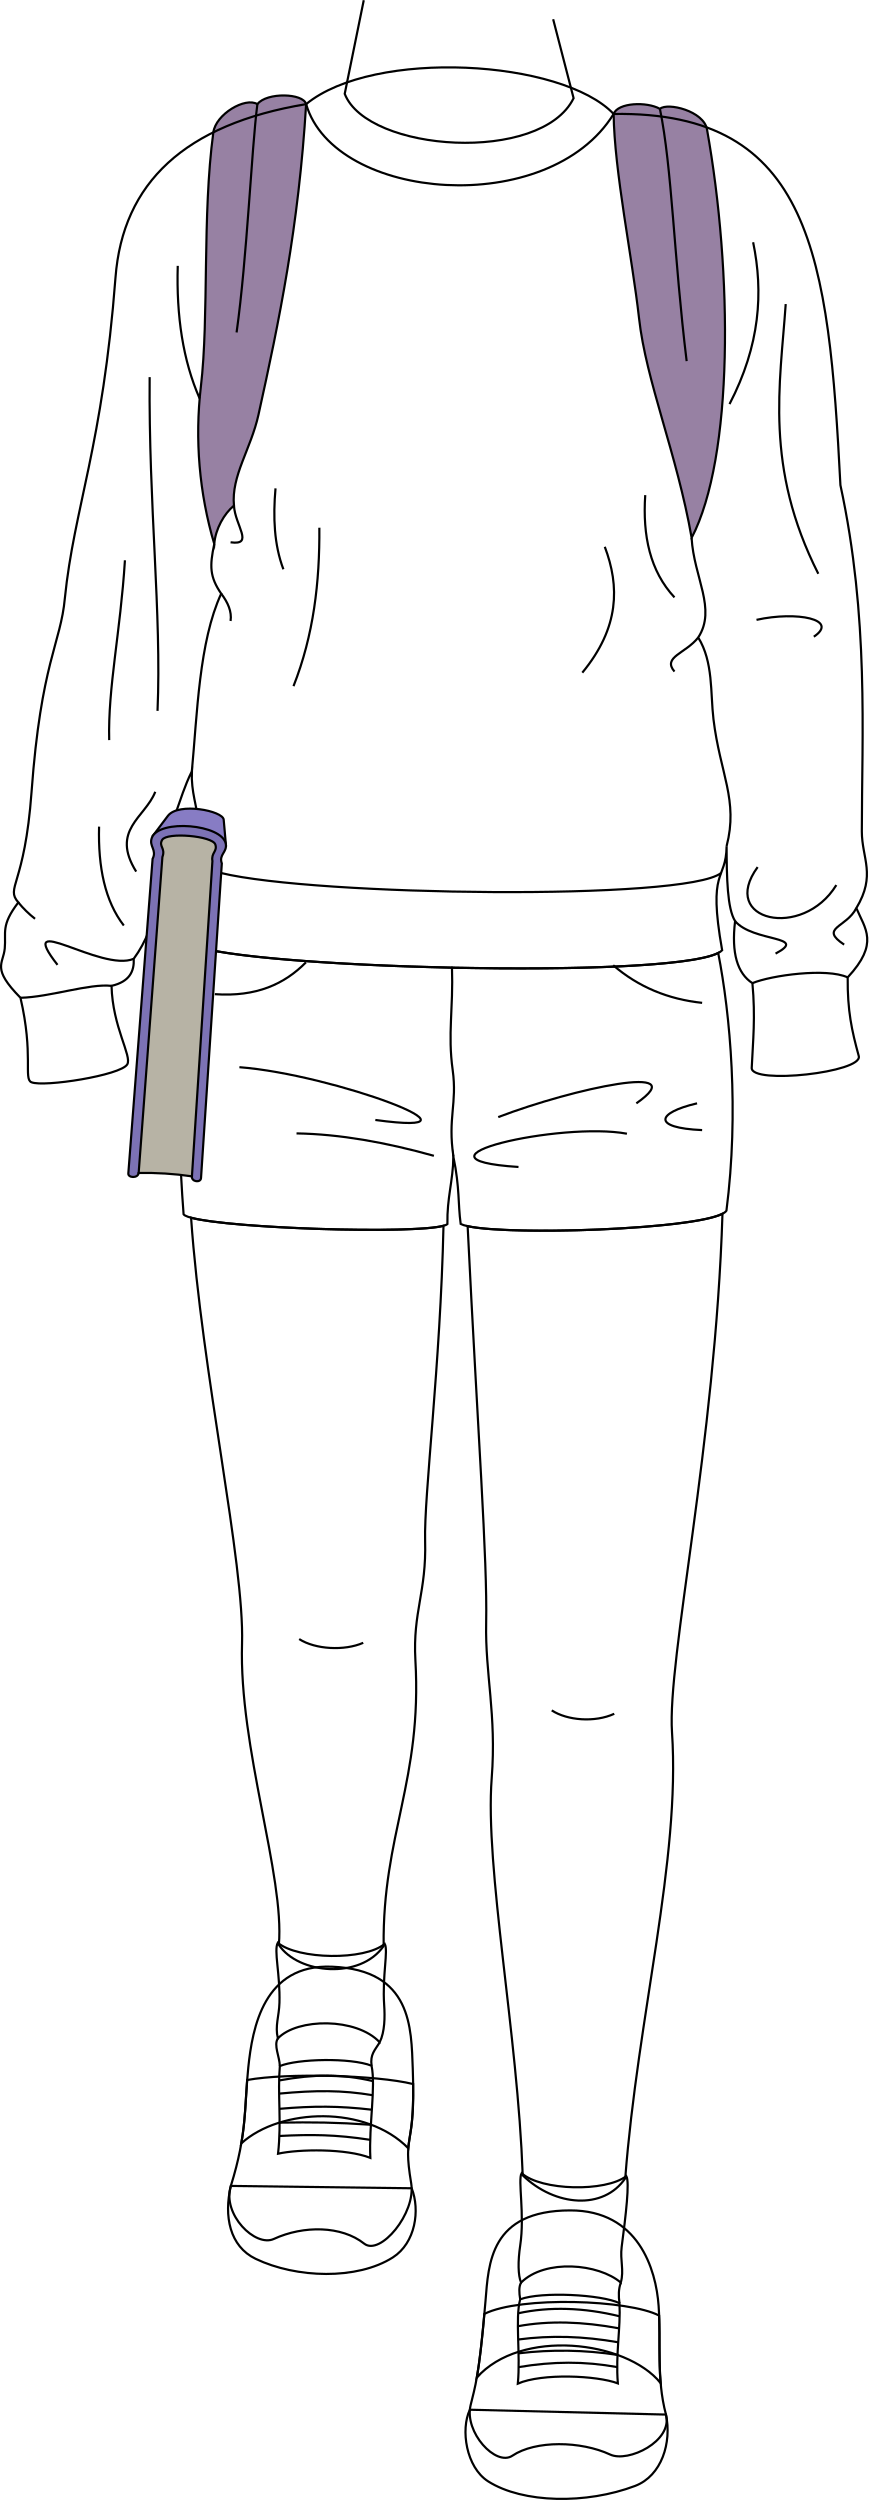
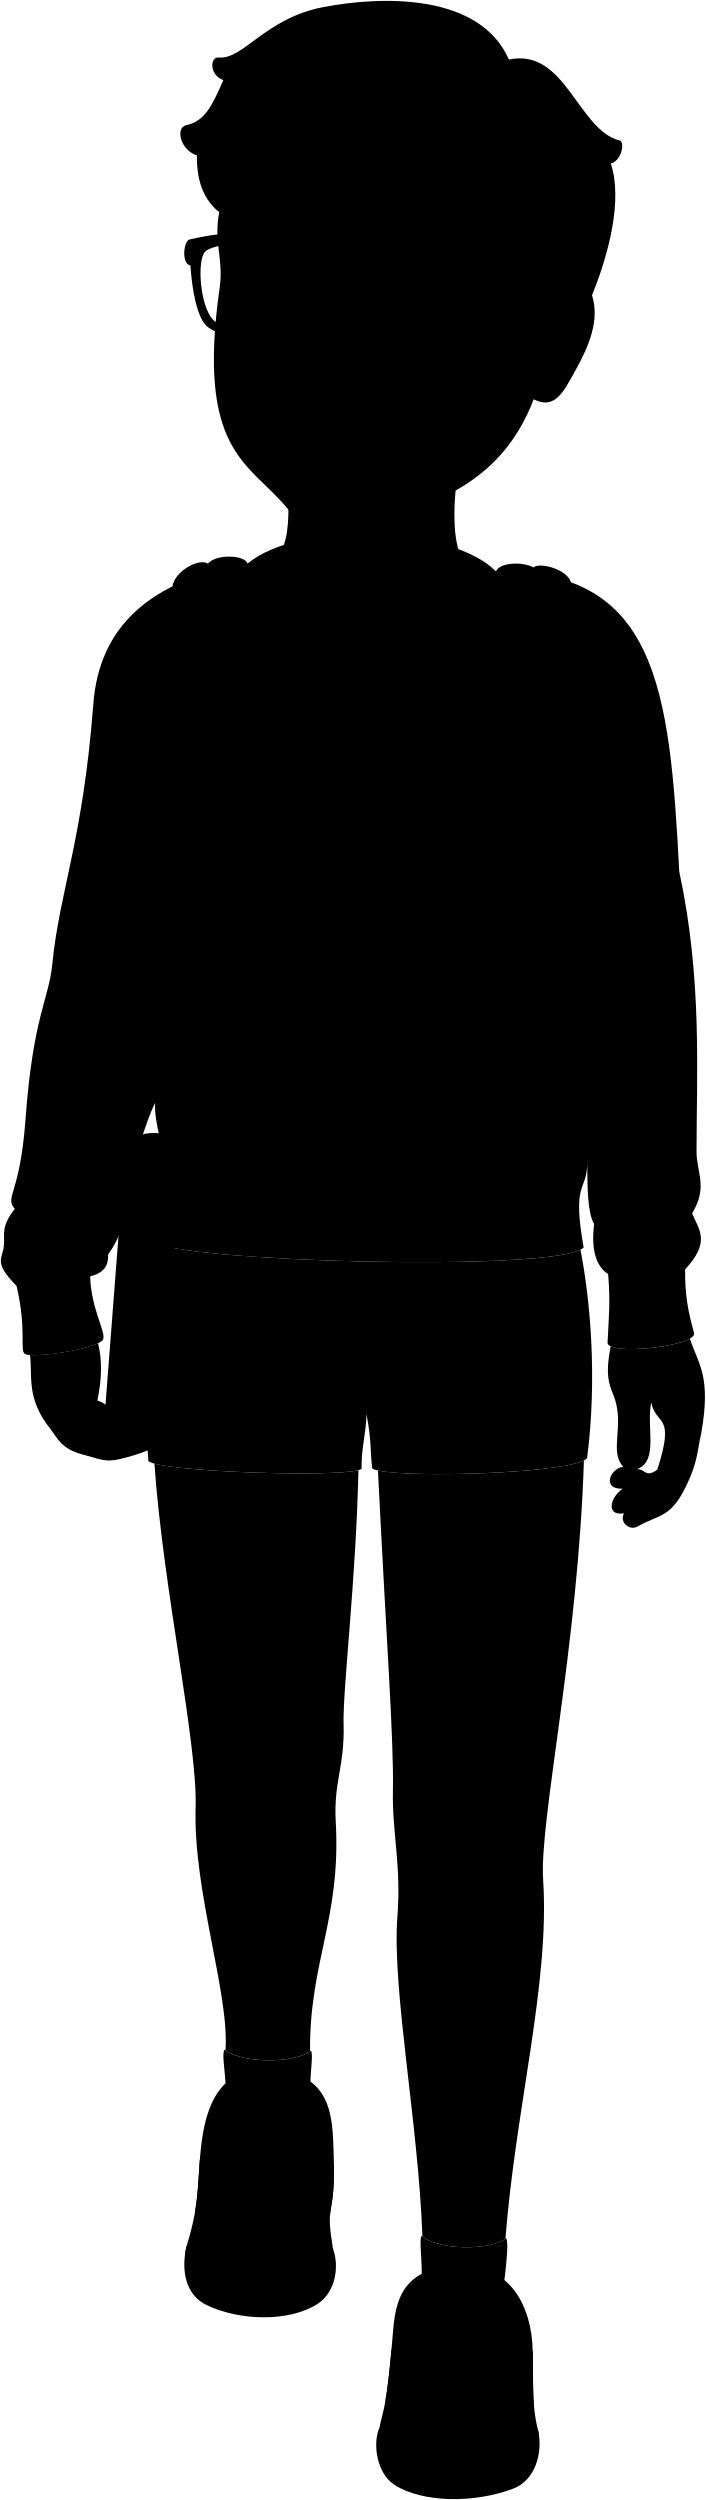
- <svg xmlns="http://www.w3.org/2000/svg" id="presence" viewBox="0 0 793.22 2283.81">
-   <defs>
-     <style>
-       .cls-1 {
-         fill: #9781a3;
-       }
- 
-       .cls-1, .cls-2, .cls-3, .cls-4, .cls-5 {
-         stroke: #000;
-         stroke-miterlimit: 10;
-         stroke-width: 2px;
-       }
- 
-       .cls-2 {
-         fill: none;
-       }
- 
-       .cls-3 {
-         fill: #877cc4;
-       }
- 
-       .cls-4 {
-         fill: #7c72b5;
-       }
- 
-       .cls-5 {
-         fill: #b7b3a5;
-       }
-     </style>
-   </defs>
-   <g id="backpack">
-     <g id="backpackStrap">
-       <path class="cls-1" d="M560.57,104.1c3.91-10.49,30.26-11.41,42.28-4.68,7.11-6.11,40,2,43,18.71,23.52,131.55,24.32,299.33-14,373.23-13.58-77.22-41.71-143.12-48.09-200.79C577.66,236,561.17,156.06,560.57,104.1Z" />
-       <path class="cls-1" d="M279.66,95.13c-2.57-10.12-36-11-44.53,0-11.14-6.7-38,9.16-40.25,25.85-10.25,75.69-3.83,168.48-11.39,232.33A360.67,360.67,0,0,0,195.73,497c1.08-13.84,9.06-27.82,18-35.11-2.57-27.41,15.37-51.28,22.41-83.08C255,293.46,272.81,207.48,279.66,95.13Z" />
+ <svg viewBox="0 0 797.79 2825.75">
+   <path class="catherineShorts" d="M175.79,1405.21c-12.84,63.45-15.21,153.19-8.08,246,8.72,12.52,229.32,19.78,241,8.93-.44-24.15,5.11-39,5.51-61.72,5.94,30.06,4,42.19,6.62,61.62,23.18,12.14,231.75,5.52,242.78-12.14,11.64-90.63,3.48-179.13-7.52-235.4C608,1437,222.86,1426.38,175.79,1405.21Z" />
+   <g class="soleWhite">
+     <path d="M608.37,2747.71c5.44,25.44-3.82,55.91-28.16,65.16-44.39,16.88-102.57,16-134.24-4.13-20.25-12.88-25.31-47.44-16.77-65.46Z" />
+     <path d="M210.88,2538.82c-6.51,27.57-1.1,55.21,22.66,66.61,37.11,17.82,92.81,19.47,125.32-1.29,20.78-13.27,25-43.17,17.24-63.18Z" />
+   </g>
+   <g class="catherineShoe">
+     <path d="M520.89,2561.19c62.24-.08,78.42,53.7,80.77,87.25,2.34,33.35-2.23,65.49,6.71,99.27,6.44,24.31-34.51,44.2-51,36.51-26.79-12.47-68.16-13.13-89.31,1.06-15.07,10.12-44.09-21.38-38.17-46.05,4-16.78,7.84-25.9,13.63-95.3C446.33,2609.93,447.5,2561.29,520.89,2561.19Z" />
+     <path d="M303.23,2338.56c-62.19-2.51-72.65,55.58-76.42,92.12-3.76,36.33-.83,59.7-15.93,108.14-8.14,26.1,22.4,56.22,39.23,48.46,27.3-12.57,62-12.08,82.53,4.24,14.62,11.64,47.55-27.79,43-55-8.25-49.15,4.26-28.58,1.43-104.59C375.66,2394.68,376.56,2341.52,303.23,2338.56Z" />
+   </g>
+   <g class="catherineShoeStripe">
+     <path d="M603.53,2718.89c-1.79-20.64-.6-41-1.4-61.66-27.69-14.51-126.54-18-159.65-1.53-2.64,29.6-4.86,46.57-6.9,58.14C475.58,2668.92,571.53,2679.67,603.53,2718.89Z" />
+     <path d="M225.79,2442.06c-1.51,19.78-1.67,36.58-5.34,57.88,36-32.5,113.75-35,152.51,4.43,1-12.66,5-20.27,4.46-58.61C343.4,2437.46,262.28,2435.47,225.79,2442.06Z" />
+   </g>
+   <g class="shoelace">
+     <path d="M564.42,2719.18c-19.22-7.19-69.15-9.39-91.37.25,2.58-27.27-2.6-59.21,2.14-77,19.21-7.27,74.52-4.43,90.72,3.52C567.11,2668.71,562.25,2692.16,564.42,2719.18Z" />
+     <path d="M254,2509.39c19.13-4.22,62.14-4.88,84.31,3.82-1.42-29.88,5.11-64.55,1.13-84.2-19.24-7.49-67.68-6.37-83.8.32C253.47,2454.16,257.33,2480,254,2509.39Z" />
+   </g>
+   <g class="sockWhite">
+     <path d="M572.18,2529.83c-18.76,14.69-78,13.47-95.68-2.68-3.62,6.12,3,37.84-1.27,66-2.18,14.62-2,27.37.76,34,22-21.91,70.92-17.38,91.13,0,3.16-11.56-.81-20.3.8-32.65C571.69,2565.59,575.34,2535.41,572.18,2529.83Z" />
+     <path d="M253.75,2316.65c18.18,15.42,79.41,16.5,97.72,1.06,3.38,6.25-2.34,28.73-.52,56,.73,10.86.61,24.16-4.07,33.95-21.14-22.76-75.28-22.32-93.06-3.55-2.72-11.67,1.14-20.21,1.47-32.66C256,2345.13,250,2323.71,253.75,2316.65Z" />
+   </g>
+   <path class="catherineSweater" d="M560.57,646C741.86,643.35,757,776.84,767.75,985.14c26.18,121.17,19.55,228.15,19.55,316.19,0,24.93,13.25,39.77-5,70.18,7.88,18.82,21.13,32.07-7.92,63.29-.27,30.63,3.74,48.54,10.12,71.87,4.07,14.91-98.49,26.24-97.78,10.8,1.15-25.16,3.49-46,.63-77.39-13.68-8.9-19.38-27.3-15.82-56.7-7.14-11.4-7.67-39.39-7.76-68.49-.45,32.83-17.54,19.23-4.07,95.14-27.63,28.58-463.12,16.27-487.52-7,24.4-109.22,1.68-117.74,3.11-156.45-13.74,28.29-13.72,47.82-26.84,53,.8,45.17-3.48,87.29-26.23,118.29.55,11.72-4,21-20.29,24.75.92,37.72,18.91,64.22,14.35,71.77-6,10-76.31,21-87.55,16.28-7.35-3.1,2.17-24.77-10-77.16C-8,1426.3,3,1422.78,4.35,1408.31c1.34-14.67-3.79-20.82,12.4-42-12-13.78,5.77-14.83,12.06-100.83C37.49,1147,55.48,1130,59.26,1088.32c8.37-82.36,34.51-139.11,46.25-292.84,6.62-86.54,63.33-140,174.15-158.41C341.65,586.23,513.33,596.25,560.57,646Z" />
+   <g class="backpack">
+     <g class="backpackStrap">
+       <path d="M560.57,646c3.91-10.49,30.26-11.4,42.28-4.67,7.11-6.11,40,1.95,43,18.71,23.52,131.55,24.32,299.33-14,373.23-13.58-77.22-41.71-143.13-48.09-200.79C577.66,778,561.17,698,560.57,646Z" />
+       <path d="M279.66,637.07c-2.57-10.13-36-11-44.53,0-11.14-6.7-38,9.16-40.25,25.84-10.25,75.7-3.83,168.49-11.39,232.34a360.67,360.67,0,0,0,12.24,143.64c1.08-13.84,9.06-27.82,18-35.12-2.57-27.4,15.37-51.28,22.41-83.07C255,835.4,272.81,749.41,279.66,637.07Z" />
    </g>
-     <g id="backpackCreaseLine">
-       <path class="cls-2" d="M602.85,99.42c11.07,53.83,12.74,135.15,24.42,230.48" />
-       <path class="cls-2" d="M235.13,95.13c-5.44,42.2-9.29,139-19,208.57" />
+     <g class="backpackCreaseLine">
+       <path d="M602.85,641.36c11.07,53.83,12.74,135.15,24.42,230.48" />
+       <path d="M235.13,637.07c-5.44,42.2-9.29,139-19,208.57" />
    </g>
  </g>
-   <g id="skinHapa">
-     <path id="catherineShorts" class="cls-2" d="M175.79,863.28c-12.84,63.44-15.21,153.18-8.08,246,8.72,12.51,229.32,19.78,241,8.93-.44-24.16,5.11-39,5.51-61.73,5.94,30.06,4,42.2,6.62,61.62,23.18,12.14,231.75,5.52,242.78-12.14,11.64-90.63,3.48-179.13-7.52-235.4C608,895.08,222.86,884.44,175.79,863.28Z" />
-     <path class="cls-2" d="M388.36,1407.67c-1.14-40.89,14-161.2,16.78-287.9-28,7.71-194.06,2.53-230.59-7.36,9.88,141.87,48.82,315.68,46.56,389-2.93,95.12,39,212.33,33.64,275.29,17.8,26.8,74.47,31.8,95.72,1-1.12-102,35.31-151,29-261.14C377,1472.29,389.66,1454.53,388.36,1407.67Z" />
-     <path class="cls-2" d="M660,1108.8c-28.11,14.48-193.41,20-232.81,11.33,9.39,190.51,18.11,304.45,16.93,362.29-1,47,9.55,83.58,5.07,141.91-6.34,82.36,23.8,233.87,28.32,362.89,29.56,28.66,73.94,31.86,93.68,2.67,11.3-148.16,50.49-290.64,42.71-407.37C609.46,1516,653.46,1319.06,660,1108.8Z" />
+   <g class="clothesDisplayLine">
+     <path d="M560.17,1423.72c23,19.85,50.2,31,81.24,34.34" />
+     <path d="M279.47,1421.08c-19.39,19.7-45.17,31.73-83.22,29.06" />
+     <path d="M412.88,1425c1.32,39.63-4,60.76.66,94.45,4.23,30.76-4.62,43.59.67,78.92" />
  </g>
-   <g id="skinCreaseLine">
-     <path class="cls-2" d="M331.82,1500.74c-17.06,7.51-43.68,6.14-58.52-3.41" />
-     <path class="cls-2" d="M561.14,1565.58c-17.74,8.19-43,6.14-57.11-3.1" />
+   <g class="clothesOverlapLine">
+     <path d="M631.79,1033.3c2.07,36.24,23,65,6.05,91,13.86,22.33,11.06,50.68,13.93,74.67,6,49.77,22.91,73.93,12,115.93" />
+     <path d="M774.34,1434.8c-19-8.86-69.8-1.9-87,5.28" />
+     <path d="M18.73,1453.44c26.77-.62,63-13.24,83.16-10.89" />
+     <path d="M560.57,646c-59.12,96-255.24,80.05-280.91-9" />
+     <path d="M658.66,1339.48c-32.18,25.47-370.84,20.92-456.57,0" />
+     <path d="M195.73,1038.89c-4.29,20.17-4.2,29.93,6.34,45.33-20.27,43.78-21.89,110.25-26.82,162.31" />
+     <path d="M563.86,2704.35c-30-5.45-58.82-5.23-90.07,0" />
+     <path d="M564.11,2693.2a333.51,333.51,0,0,0-90.23-1.47" />
+     <path d="M564.76,2681.66c-31.85-5.55-61.33-6.48-91.4-2.53" />
+     <path d="M565.58,2669c-33.42-6.19-63.93-7.17-92.48-1.95" />
+     <path d="M566.05,2658c-32.56-8-64.09-9-92.69-2.75" />
+     <path d="M255.2,2493.21c29.31-1.49,51.37-1.35,83,3.51" />
+     <path d="M255.42,2481c29.72-.51,51.66-.26,83.23,1.92" />
+     <path d="M255.27,2468.39c31.66-2.73,54.18-2.66,84.44.81" />
+     <path d="M255,2454.5c33.65-3.12,57.18-3.23,85.49,1.47" />
+     <path d="M255,2442.47c32.46-5.89,57.07-6,85.75.61" />
+     <path d="M346.88,2407.68c-4.55,7.36-8.82,11-7.44,21.33" />
+     <path d="M253.82,2404.13c-4,6.09,1.61,16.66,1.82,25.2" />
+     <path d="M567.12,2627.18c-2.11,5.86-2.15,12.18-1.21,18.74" />
+     <path d="M476,2627.18c-2.1,3.58-1.8,9.11-.8,15.22" />
  </g>
-   <g id="catherineSole">
-     <path class="cls-2" d="M608.37,2205.77c5.44,25.44-3.82,55.91-28.16,65.16-44.39,16.88-102.57,16-134.24-4.13-20.25-12.88-25.31-47.44-16.77-65.46Z" />
-     <path class="cls-2" d="M210.88,1996.89c-6.51,27.56-1.1,55.2,22.66,66.6,37.11,17.82,92.81,19.47,125.32-1.28,20.78-13.28,25-43.18,17.24-63.18Z" />
+   <g class="clothesFoldLine">
+     <path d="M688,763.25c9.44,45.6,6.42,94-21.56,147.83" />
+     <path d="M717.77,819.71c-5.13,73.92-19.51,148.86,29.77,246.39" />
+     <path d="M589.44,994.23c-2.49,37.23,4.42,69.44,26.7,93.43" />
+     <path d="M552.49,1041.46c13.62,36.06,13.53,73.64-20.54,115" />
+     <path d="M637.84,1124.29c-11.44,14.7-33,17.78-21.7,31.12" />
+     <path d="M691.08,1108.19c37-8.22,75.78-.32,52.36,15.4" />
+     <path d="M764,1350.47c-30.8,50.3-107.8,32.85-71.87-16.43" />
+     <path d="M782.26,1371.51c-9,18-34.28,17.92-11.11,33.37" />
+     <path d="M671.49,1383.38c16.51,19.44,67.84,13.28,37,29.71" />
+     <path d="M291.73,1024c.41,49.54-5.21,98.14-23.61,144.75" />
+     <path d="M251.69,988.07c-2.32,26.29-1.31,51.42,7.19,73.92" />
+     <path d="M213.72,1003.77c1,18.18,18.72,36.62-3.09,33.58" />
+     <path d="M202.07,1084.22c6.15,8.13,9.82,16.41,8.56,25" />
+     <path d="M141.84,1265.26c-9.24,23.61-41.06,34.9-17.45,72.89" />
+     <path d="M90.51,1297.08c-1,37.2,5.47,68.17,22.59,90.34" />
+     <path d="M16.75,1366.33A94.55,94.55,0,0,0,32,1381.26" />
+     <path d="M122.18,1417.8c-29.61,12.74-109.69-45.77-69.65,5.56" />
+     <path d="M114.13,1053.78c-4.11,65.7-15.6,116.33-14.38,164.25" />
+     <path d="M136.71,886.44c-1,117,11,216,7.19,304.9" />
+     <path d="M162.38,784.81c-1.36,45.86,4.79,86.61,20,121.18" />
+     <path d="M636.78,1549.87c-37,8.59-41.6,22.46,4.63,24.44" />
+     <path d="M218.7,1516.85c85.87,6.6,240,64.08,124.17,48.21" />
+     <path d="M270.88,1577.33c39.38.66,81.47,8.14,125.49,20.47" />
+     <path d="M455.15,1562.42c69.35-26.42,179.75-50,126.16-12.55" />
+     <path d="M572.72,1577.61c-60.1-11.23-211.35,23.12-99.07,30.38" />
  </g>
-   <g id="catherineShoe">
-     <path class="cls-2" d="M520.89,2019.26c62.24-.08,78.42,53.7,80.77,87.24,2.34,33.35-2.23,65.49,6.71,99.27,6.44,24.31-34.51,44.2-51,36.51-26.79-12.47-68.16-13.13-89.31,1.07-15.07,10.11-44.09-21.39-38.17-46.06,4-16.77,7.84-25.9,13.63-95.29C446.33,2068,447.5,2019.35,520.89,2019.26Z" />
-     <path class="cls-2" d="M303.23,1796.62c-62.19-2.51-72.65,55.59-76.42,92.13-3.76,36.32-.83,59.69-15.93,108.14-8.14,26.09,22.4,56.21,39.23,48.46,27.3-12.58,62-12.09,82.53,4.23,14.62,11.64,47.55-27.79,43-55-8.25-49.16,4.26-28.59,1.43-104.6C375.66,1852.74,376.56,1799.58,303.23,1796.62Z" />
+   <g class="eye">
+     <circle class="sclera" cx="393.38" cy="320.22" r="140.88" />
+     <g class="irisBrown">
+       <ellipse cx="474.79" cy="315.55" rx="21" ry="22.05" />
+       <ellipse cx="310.15" cy="313.1" rx="21" ry="22.05" />
+     </g>
+     <g class="pupil">
+       <ellipse cx="473.32" cy="315.55" rx="8.17" ry="8.57" />
+       <ellipse cx="308.68" cy="313.1" rx="8.17" ry="8.58" />
+     </g>
  </g>
-   <g id="catherineShoeStripe">
-     <path class="cls-2" d="M603.53,2177c-1.79-20.64-.6-41-1.4-61.66-27.69-14.51-126.54-18-159.65-1.53-2.64,29.6-4.86,46.57-6.9,58.15C475.58,2127,571.53,2137.74,603.53,2177Z" />
-     <path class="cls-2" d="M225.79,1900.12c-1.51,19.79-1.67,36.58-5.34,57.88,36-32.49,113.75-35,152.51,4.43,1-12.66,5-20.26,4.46-58.61C343.4,1895.52,262.28,1893.53,225.79,1900.12Z" />
+   <g class="skinHapa">
+     <path d="M544.82,458.9c-34.15,45.53-39,156.1-20.8,172.75-29.39,60.12-188.38,49.43-209.09-4,16.88-20.77,18.51-103.7-23.77-180.12" />
+     <path d="M779.76,1513.07c-17.07,9.78-74.62,15.74-89.53,8.7-6.25,31.62-2.09,42.24,2.93,54.55,13.93,34.2-5.37,63.43,11.22,81.49-15.61,2.44-24,26-.51,24.86-13.73,9-20,31.25,1.49,27.84-5.86,9.76,6.42,20.51,15.69,14.66,25.37-14.15,37.37-9.25,55.38-47.31,12.3-26,11.25-36.22,16.27-58.11C803.85,1555.08,789.73,1543,779.76,1513.07Zm-36.83,148.15c-13.66,9.76-13.1-1-22.86-.53,24.89-9.76,10.17-47.28,16-75.59C741.47,1612.43,763.91,1596.33,742.93,1661.22Z" />
+     <path d="M174.58,1592c-63.65,37.23-70.63,21-64.46-9.08,5.22-25.4,5.31-46.13.71-64.68-17,8-60.91,14.57-77,13.31,3.38,21.84-5.17,48.74,23.21,83.61,8.17,10.89,12.47,22.31,35.4,28.6,28.15,7.71,28.08,10.53,59.93.81,43.13-13.16,39.95-27.41,55.38-46.93C216.35,1584.05,191.38,1573.42,174.58,1592Z" />
+     <path d="M660,1650.74c-28.11,14.47-193.41,20-232.81,11.33,9.39,190.51,18.11,304.45,16.93,362.29-1,47,9.55,83.58,5.07,141.91-6.32,82.11,23.62,232.94,28.27,361.7,18.48,15.12,74.5,16.27,93.83,2.52,11.44-147.68,50.36-289.66,42.61-406C609.46,2058,653.46,1861,660,1650.74Z" />
+     <path d="M388.36,1949.61c-1.14-40.89,14-161.2,16.78-287.9-28,7.71-194.06,2.53-230.59-7.36,9.88,141.87,48.82,315.68,46.56,389-2.91,94.55,38.5,210.92,33.73,274.14,19,14.33,76.55,15.31,95.62,1-.82-101.2,35.3-150.2,29-259.93C377,2014.22,389.66,1996.47,388.36,1949.61Z" />
+     <path d="M669.14,333.6c8.84,27.87-3,56.81-18.65,84.93-13.41,24.11-23.14,45.11-47.27,32.78C564.46,553,480.7,567.73,435.11,590.52c-18.57,9.29-87.67,11.7-110.36-15.94-42.38-51.6-103.29-62.42-76.38-250,4.46-31.1-7.21-52.29-.56-84.6C189.28,41.87,682.78,58,669.14,333.6Zm-225-9a79.5,79.5,0,0,0,30.16,7.64c16.8,1.11,30.55-4.17,44.91-11.75-12.65-7.14-33-19-48.81-20.58s-23.24,8.12-32.25,20.54C434.42,325.56,441.5,323.33,444.13,324.59ZM352.55,315c-12.42-17-28.36-22.79-41.92-22.38-20.07.62-31.51,15.69-38.47,22.44,10.12,7.18,23.1,14.2,37.41,14.56,16.81.42,30.73-8.44,36-9.49C348.44,319.53,356.68,320.64,352.55,315Z" />
  </g>
-   <g id="catherineShoelace">
-     <path class="cls-2" d="M564.42,2177.25c-19.22-7.2-69.15-9.4-91.37.24,2.58-27.27-2.6-59.21,2.14-77,19.21-7.27,74.52-4.43,90.72,3.52C567.11,2126.77,562.25,2150.22,564.42,2177.25Z" />
-     <path class="cls-2" d="M254,1967.45c19.13-4.22,62.14-4.88,84.31,3.82-1.42-29.87,5.11-64.55,1.13-84.2-19.24-7.49-67.68-6.37-83.8.32C253.47,1912.23,257.33,1938,254,1967.45Z" />
+   <g class="book">
+     <path class="bookCoverLight" d="M206.41,1314l-2.06-23.25c-.58-8.17-41.27-16.17-50.95-3.57l-13.56,18Z" />
+     <path class="bookCoverDark" d="M183.64,1618.06l19-287.37c-2.93-8.15,4.94-10.11,3.64-17.75-3.1-18.17-61.17-23-67.59-5.6-2.84,7.73,4.9,10.9.7,19.2l-22.15,287.08c-.75,4.44,8.92,5.05,9.4-.16,13.6-2.66,35.17-1.59,48.67,3.09C174.77,1621.69,183.43,1622.7,183.64,1618.06Z" />
+     <path class="paperStackLight" d="M175.34,1616.55l18.71-288c-1.35-7.7,4.82-8.82,2.64-15.21-2.68-7.83-44.33-11.48-48.56-4.11-3.44,6,3.34,7.38.23,15.6l-21.69,288.66A293.38,293.38,0,0,1,175.34,1616.55Z" />
  </g>
-   <g id="catherineSock">
-     <path class="cls-2" d="M572.18,1987.89c-18.76,14.69-78,13.47-95.68-2.67-3.62,6.11,3,37.83-1.27,66-2.18,14.61-2,27.36.76,34,22-21.91,70.92-17.38,91.13,0,3.16-11.55-.81-20.3.8-32.65C571.69,2023.65,575.34,1993.47,572.18,1987.89Z" />
-     <path class="cls-2" d="M253.75,1774.72c18.18,15.41,79.41,16.49,97.72,1,3.38,6.25-2.34,28.73-.52,56,.73,10.86.61,24.17-4.07,34-21.14-22.75-75.28-22.32-93.06-3.55-2.72-11.67,1.14-20.21,1.47-32.66C256,1803.2,250,1781.78,253.75,1774.72Z" />
+   <path class="skinHapa" d="M110.12,1583c29,9.08,32.69,59,8.17,47.22-23.61-22.7-43.13-6.81-45.4-57.66" />
+   <g class="skinOverlapLine">
+     <path d="M703.87,1682.67c7.57-6.26,17.24-6.7,26.51-5.59,2-4.23,7.07-9.93,12.55-15.86-4.62,8.6-8.18,16.73-9,23.68-9.82,3.37-22.86,11.95-28.52,25.61" />
+     <path d="M720.07,1660.69c-6.2,1.33-11.55.31-15.69-2.88" />
  </g>
-   <g id="clothesOverlapLine">
-     <path class="cls-2" d="M563.86,2162.41c-30-5.45-58.82-5.23-90.07,0" />
-     <path class="cls-2" d="M564.11,2151.26a333.1,333.1,0,0,0-90.23-1.46" />
-     <path class="cls-2" d="M564.76,2139.72c-31.85-5.55-61.33-6.48-91.4-2.52" />
-     <path class="cls-2" d="M565.58,2127c-33.42-6.19-63.93-7.17-92.48-1.94" />
-     <path class="cls-2" d="M566.05,2116c-32.56-8-64.09-9-92.69-2.75" />
-     <path class="cls-2" d="M255.2,1951.27c29.31-1.49,51.37-1.34,83,3.51" />
-     <path class="cls-2" d="M255.42,1939.08c29.72-.51,51.66-.26,83.23,1.92" />
-     <path class="cls-2" d="M255.27,1926.46c31.66-2.74,54.18-2.66,84.44.8" />
-     <path class="cls-2" d="M255,1912.56c33.65-3.12,57.18-3.23,85.49,1.47" />
-     <path class="cls-2" d="M255,1900.54c32.46-5.9,57.07-6,85.75.6" />
-     <path class="cls-2" d="M346.88,1865.74c-4.55,7.36-8.82,11-7.44,21.33" />
-     <path class="cls-2" d="M253.82,1862.19c-4,6.09,1.61,16.66,1.82,25.2" />
-     <path class="cls-2" d="M567.12,2085.24c-2.11,5.86-2.15,12.19-1.21,18.74" />
-     <path class="cls-2" d="M476,2085.24c-2.1,3.59-1.8,9.12-.8,15.22" />
+   <g class="skinFoldLine">
+     <path d="M741.26,1565.22a64.32,64.32,0,0,0-5.16,19.88" />
+     <path d="M631.87,352c17.5-53.79,46.67,0,13.29,46" />
+     <path d="M627,372.14c22.25,4.12-15,40.86-1.29,44.07,6.19,1.46.64-10,13.61-24.95,13.83-15.91,6.8-36.62-1.18-30.59" />
  </g>
-   <g id="clothesDisplayLine">
-     <path class="cls-2" d="M560.17,881.78c23,19.85,50.2,31.05,81.24,34.35" />
-     <path class="cls-2" d="M279.47,879.14c-19.39,19.7-45.17,31.73-83.22,29.06" />
-     <path class="cls-2" d="M412.88,883.1c1.32,39.63-4,60.77.66,94.45,4.23,30.76-4.62,43.59.67,78.92" />
+   <g class="skinCreaseLine">
+     <path d="M331.82,2042.68c-17.06,7.51-43.68,6.14-58.52-3.41" />
+     <path d="M561.14,2107.52c-17.74,8.19-43,6.14-57.11-3.1" />
  </g>
-   <g id="clothesFoldLine">
-     <path class="cls-2" d="M636.78,1007.93c-37,8.59-41.6,22.46,4.63,24.44" />
-     <path class="cls-2" d="M218.7,974.91c85.87,6.6,240,64.09,124.17,48.21" />
-     <path class="cls-2" d="M270.88,1035.39c39.38.66,81.47,8.14,125.49,20.47" />
-     <path class="cls-2" d="M455.15,1020.48c69.35-26.42,179.75-50,126.16-12.55" />
-     <path class="cls-2" d="M572.72,1035.67c-60.1-11.22-211.35,23.12-99.07,30.39" />
-   </g>
-   <path id="catherineSweater" class="cls-2" d="M560.57,104.1C741.86,101.42,757,234.91,767.75,443.21,793.93,564.37,787.3,671.35,787.3,759.4c0,24.92,13.25,39.76-5,70.17,7.88,18.82,21.13,32.07-7.92,63.3-.27,30.62,3.74,48.53,10.12,71.86,4.07,14.91-98.49,26.25-97.78,10.8,1.15-25.16,3.49-46,.63-77.39-13.68-8.9-19.38-27.3-15.82-56.7-7.14-11.4-7.67-39.39-7.76-68.48-.45,32.83-17.54,19.22-4.07,95.14C632,896.67,196.54,884.36,172.14,861c24.4-109.22,1.68-117.74,3.11-156.45-13.74,28.3-13.72,47.82-26.84,53,.8,45.18-3.48,87.29-26.23,118.3.55,11.71-4,21-20.29,24.75.92,37.71,18.91,64.22,14.35,71.76-6,10-76.31,21-87.55,16.29-7.35-3.11,2.17-24.78-10-77.17C-8,884.36,3,880.84,4.35,866.38c1.34-14.68-3.79-20.83,12.4-42-12-13.78,5.77-14.83,12.06-100.83C37.49,605.08,55.48,588,59.26,546.38,67.63,464,93.77,407.27,105.51,253.54c6.62-86.54,63.33-140,174.15-158.41C341.65,44.29,513.33,54.31,560.57,104.1Z" />
-   <g id="clothesOverlapLine-2" data-name="clothesOverlapLine">
-     <path class="cls-2" d="M631.79,491.36c2.07,36.24,23,65,6.05,91C651.7,604.68,648.9,633,651.77,657c6,49.77,22.91,73.93,12,115.94" />
-     <path class="cls-2" d="M774.34,892.87c-19-8.87-69.8-1.9-87,5.27" />
-     <path class="cls-2" d="M18.73,911.5c26.77-.62,63-13.24,83.16-10.88" />
-     <path class="cls-2" d="M560.57,104.1c-59.12,96-255.24,80-280.91-9" />
-     <path class="cls-2" d="M658.66,797.55c-32.18,25.46-370.84,20.91-456.57,0" />
-     <path class="cls-2" d="M195.73,497c-4.29,20.17-4.2,29.93,6.34,45.33-20.27,43.78-21.89,110.26-26.82,162.31" />
-   </g>
-   <g id="clothesFoldLine-2" data-name="clothesFoldLine">
-     <path class="cls-2" d="M688,221.31c9.44,45.61,6.42,94-21.56,147.83" />
-     <path class="cls-2" d="M717.77,277.77c-5.13,73.92-19.51,148.86,29.77,246.39" />
-     <path class="cls-2" d="M589.44,452.3c-2.49,37.22,4.42,69.43,26.7,93.42" />
-     <path class="cls-2" d="M552.49,499.52c13.62,36.06,13.53,73.64-20.54,115" />
-     <path class="cls-2" d="M637.84,582.35c-11.44,14.7-33,17.78-21.7,31.12" />
-     <path class="cls-2" d="M691.08,566.25c37-8.21,75.78-.32,52.36,15.4" />
-     <path class="cls-2" d="M764,808.53c-30.8,50.3-107.8,32.85-71.87-16.43" />
-     <path class="cls-2" d="M782.26,829.57c-9,18-34.28,17.92-11.11,33.37" />
-     <path class="cls-2" d="M671.49,841.44c16.51,19.45,67.84,13.29,37,29.71" />
-     <path class="cls-2" d="M291.73,482.07c.41,49.54-5.21,98.14-23.61,144.75" />
-     <path class="cls-2" d="M251.69,446.14c-2.32,26.29-1.31,51.41,7.19,73.91" />
-     <path class="cls-2" d="M213.72,461.84c1,18.17,18.72,36.61-3.09,33.57" />
-     <path class="cls-2" d="M202.07,542.28c6.15,8.13,9.82,16.42,8.56,25" />
-     <path class="cls-2" d="M141.84,723.32c-9.24,23.61-41.06,34.91-17.45,72.89" />
-     <path class="cls-2" d="M90.51,755.15c-1,37.19,5.47,68.16,22.59,90.34" />
-     <path class="cls-2" d="M16.75,824.39A95,95,0,0,0,32,839.33" />
-     <path class="cls-2" d="M122.18,875.87c-29.61,12.73-109.69-45.78-69.65,5.55" />
-     <path class="cls-2" d="M114.13,511.84C110,577.54,98.53,628.18,99.75,676.1" />
-     <path class="cls-2" d="M136.71,344.5c-1,117,11,216,7.19,304.9" />
-     <path class="cls-2" d="M162.38,242.87c-1.36,45.86,4.79,86.61,20,121.18" />
-   </g>
-   <g id="skinHapa-2" data-name="skinHapa">
-     <path class="cls-2" d="M505.32,17.57,524,89.71c-29.39,60.12-188.38,49.43-209.09-4L332.3.2" />
-   </g>
-   <g id="book">
-     <path id="bookCoverLight" class="cls-3" d="M206.41,772.08l-2.06-23.24c-.58-8.18-41.27-16.17-50.95-3.58l-13.56,18Z" />
-     <path id="bookCoverDark" class="cls-4" d="M183.64,1076.12l19-287.36c-2.93-8.16,4.94-10.12,3.64-17.76-3.1-18.17-61.17-23-67.59-5.6-2.84,7.73,4.9,10.9.7,19.2l-22.15,287.08c-.75,4.44,8.92,5,9.4-.16,13.6-2.66,35.17-1.59,48.67,3.09C174.77,1079.75,183.43,1080.76,183.64,1076.12Z" />
-     <path id="paperStackLight" class="cls-5" d="M175.34,1074.61l18.71-288c-1.35-7.7,4.82-8.81,2.64-15.2-2.68-7.84-44.33-11.48-48.56-4.12-3.44,6,3.34,7.38.23,15.6l-21.69,288.66A294.47,294.47,0,0,1,175.34,1074.61Z" />
+   <g class="head49">
+     <path class="lipFemaleMedium__noStroke" d="M435.73,475.18c-8,9.15-10.43,20.44-12.43,24.7-12.28,26.23-54.88,28.51-75,5.32-5.49-6.33-5.52-13.35-12.36-23.4C375.3,477,419.75,469.94,435.73,475.18Z" />
+     <path class="lipFemaleMedium" d="M336,481.8a14,14,0,0,1-7.74-.51c23.38-2.93,23.55-28.85,33.26-30.06,6.35-.8,14.66,4.63,25.46,1,10-3.4,22.08-7.37,29.36-.48,8.65,8.18,13.78,24.7,30.06,21.22-4.59,4.16-8.25,2.64-10.62,2.24C417.11,469.66,375.09,477.81,336,481.8Z" />
+     <path class="lipOverlapLine" d="M369.36,461.67c-4-1.28-7-2.94-8.43-5.34" />
+     <path class="lipEdgeLine" d="M423.3,499.88c-12.28,26.23-54.88,28.51-75,5.32" />
+     <path class="mouthInner" d="M336,481.8c13.62-4.18,17.66-20.27,33.41-20.13,27.3,5.73,25.52-7.73,41.27-4.23,7.75,1.72,9.48,10.5,21.73,16.77C394.61,496.11,369.44,484.48,336,481.8Z" />
+     <path class="teeth" d="M410.63,457.44c-15.75-3.5-14,10-41.27,4.23-10.9-.1-16.19,7.57-22.93,13.69,22.71,10,68,9.36,85.93-1.15C420.11,467.94,418.38,459.16,410.63,457.44Z" />
+     <g class="cheekLine">
+       <path d="M343.61,409.32c-7,7-14.88,20.09-18.69,31.92" />
+       <path d="M431.25,393.5c22.21,14.15,29.43,30.81,34.42,53.85" />
+     </g>
+     <g class="noseLine">
+       <path d="M357.68,371.84c-7.22,24.71-22.76,34.43-7.77,50" />
+       <path d="M431.25,393.5c4,2.19,8.6,21.93-2.22,28.87" />
+       <path d="M411,419.31c-6.94-6.38-32.76,25.27-60.9-4.79" />
+     </g>
+     <g class="eyeFoldLine">
+       <path d="M288.34,339.56c12.5,8.6,36,5.87,46.36-.56" />
+       <path d="M457.2,341.73c10.55,11.1,32.64,11.33,47.19,2.5" />
+     </g>
+     <g class="eyeCornerLine">
+       <path d="M272.16,315c-3.4,2-7.52,5.86-10.55,5.28" />
+       <path d="M531.39,325.36c-4.88-1.09-8.4-2.17-12.19-4.88" />
+     </g>
+     <g class="eyeCreaseLine">
+       <path d="M351.57,298.83C334.64,278.56,300.22,275,275,301.88" />
+       <path d="M526.88,321.46c-12.22-11.93-71.63-49.69-84.12-17.76" />
+     </g>
+     <g class="eyebrowDarkBrown">
+       <path d="M429.71,261.45c23.48,32.05,50.31-16,116.64,19.75C514.67,246.54,452.07,248.78,429.71,261.45Z" />
+       <path d="M364.5,242.45c-13.79,35.77-58.13-12.3-107.69,35.4C276.93,242.82,339.91,229.78,364.5,242.45Z" />
+     </g>
+     <path class="ashedCross" d="M441.92,195.11c-8.58-.4-19.69-.74-31.06-.7.5-2.95,1.06-6,1.7-9.15,2.75-13.52-19.91-15.11-20.27-4.63-.14,4-.36,8.89-.6,14.26a170.41,170.41,0,0,0-21.9,2.27c-10.31,2-8.42,23.2,5,20.18,5.79-1.3,11.15-2.3,16.06-3.08-.61,16.92-.91,34.68.32,45.62.87,7.72,5.75.48,7.43-12,8.89,7.57,6.45-6.35,9.73-35.75,21.49-1.82,28.45.44,21.47-7.43C430.8,201.58,452.5,195.6,441.92,195.11Z" />
+     <path class="hairDarkBrown" d="M575.23,67.33C542.49-7.34,432.88-4.9,365.57,8,299.51,20.62,275,67.8,247,65c-9.63-1-10.72,19.76,5.45,25.58-12.51,28.15-20.32,46.15-41.63,50.8-13.5,3-6.37,28.82,11.76,34.21-.56,30.08,8.54,50.88,25.28,64.34-1.06-20.32,4.78-47.88,12.64-77.55,14.83-1.95,26.8-8.5,35.61-20.11,27,12.76,52.76,14.22,77,2.88C427.54,179,482.82,172.58,524.11,132c.12,38.2,22,64.93,60.89,82.72-11.06,35.95,32.93,69.48,12.74,132.86-4.93,17.37,23.57,9,27.74-18-6,36.05,17.86,13.69,27.57-17.24,7.52-.11,15.16,10,16.09,21.26,19.53-47.68,34.67-108.41,21.28-148.78,12.39-3.19,16.13-24.46,10-26C653.22,147.12,639,53.55,575.23,67.33Z" />
+     <g class="hairFoldLine">
+       <path d="M585,214.69a94.38,94.38,0,0,0,13.33,6.89" />
+       <path d="M260.45,162.42a89.6,89.6,0,0,1-28.13-2.22" />
+       <path d="M296.06,142.31a57.09,57.09,0,0,1-13.64-10.79" />
+       <path d="M373,145.19a136.23,136.23,0,0,1-17.63-13.67" />
+     </g>
+     <path class="catherineGlasses" d="M402.51,283.22c51.55-20.13,115.13-18.37,168-2.7,6.92,2.05,7.11,28.86-4.2,30.14-4.64,27.82-14.17,62-28.37,70.35-30.1,17.63-96.29,10.07-109.38-4-12.35-13.23-23.15-35.52-29.31-66.34-1.11-5.58-20.92-5.73-22.74-.7-10.72,29.68-22,51.64-35.42,63.88-14.18,12.91-78.82,15.47-105.73-3.83C222.71,361,217,327.29,215.25,300.1c-10.47-1.88-7.77-27.75-1.1-29.37,51.44-12.5,113.09-11.25,161.72,11.74C380.46,284.64,398.2,284.91,402.51,283.22ZM231.6,284.73c-8.93,9.91-5.74,60.58,9,76.47,13.42,14.42,75.23,18.05,94.35,4.71,13.49-9.42,38.7-57.26,27.42-71.52C341,267.32,243.9,271.06,231.6,284.73Zm183.25,11.19c-12.74,13.59,7.86,63.15,20.58,73.56,18.11,14.84,82.27,15.8,97.77,2.08,17.19-15.2,25.77-67,17.36-77.68C539,279.16,439.17,270,414.85,295.92Z" />
  </g>
</svg>
